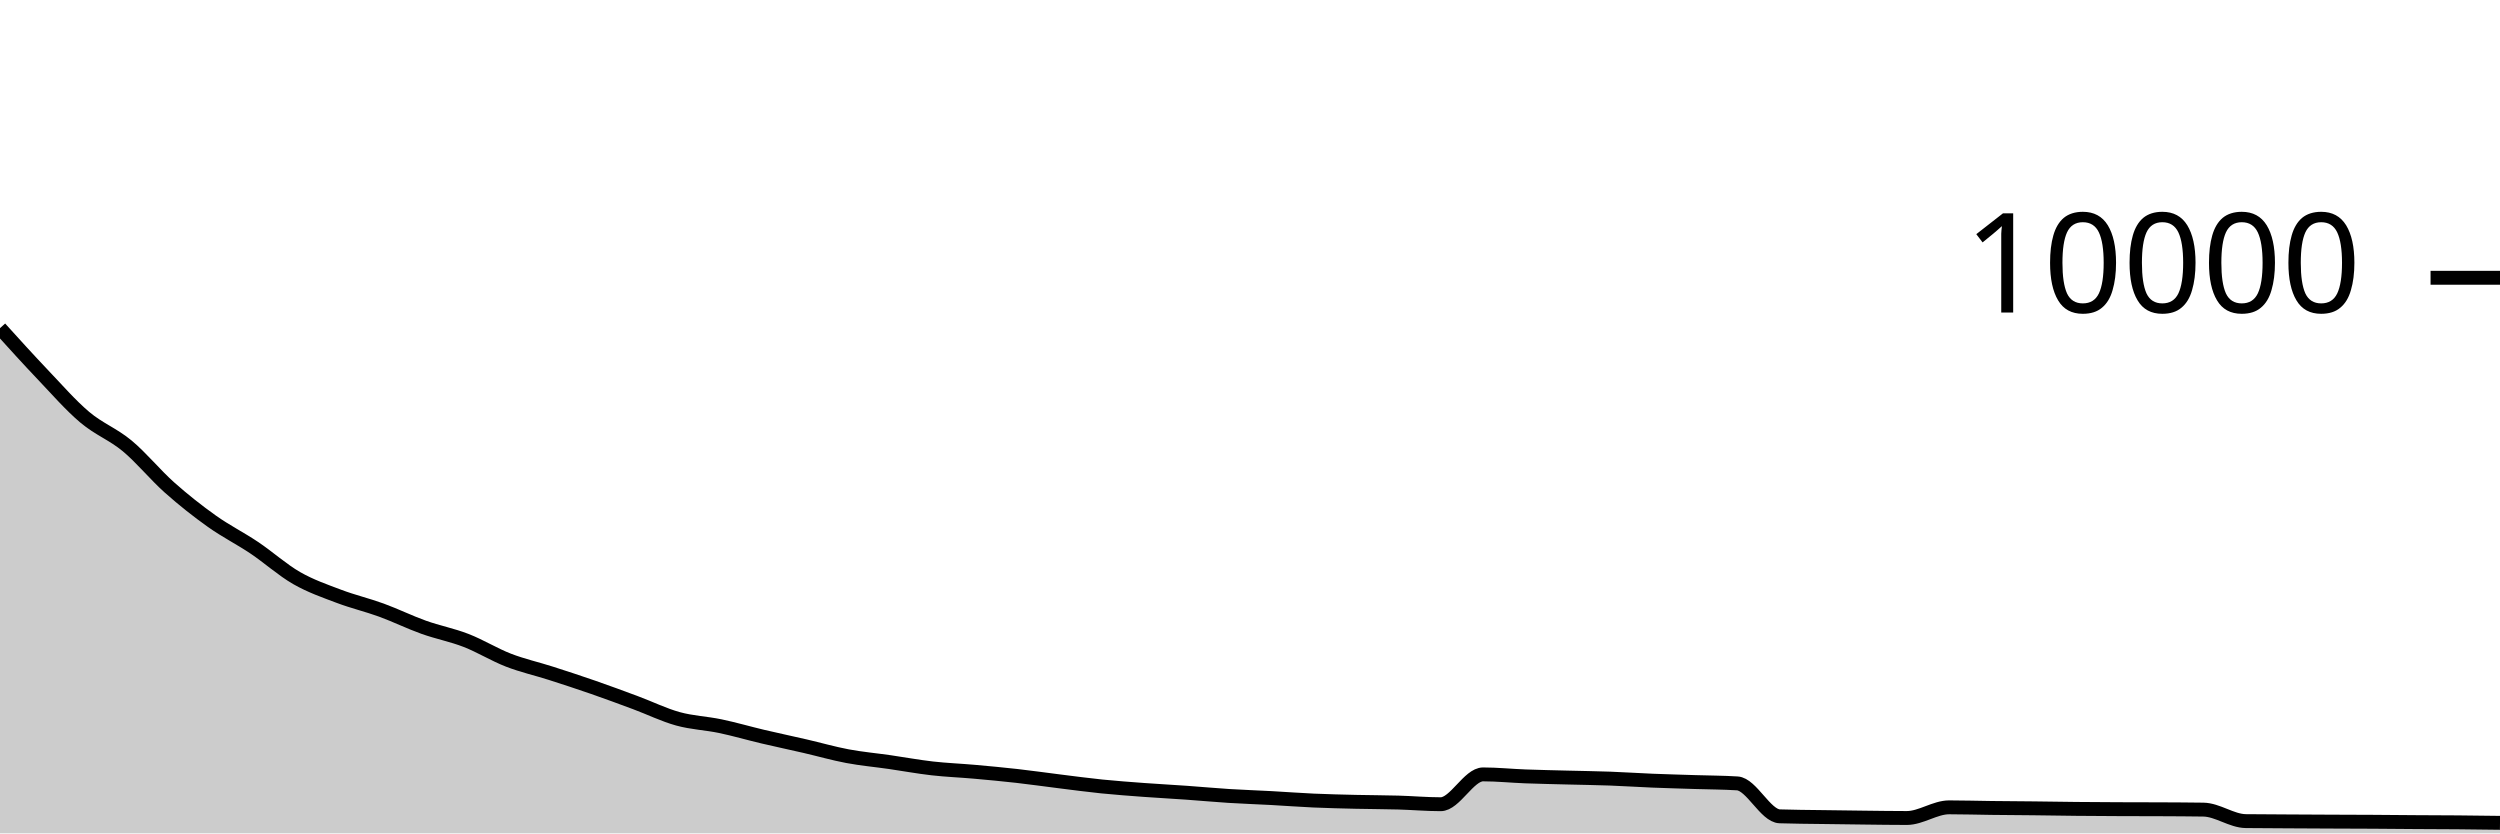
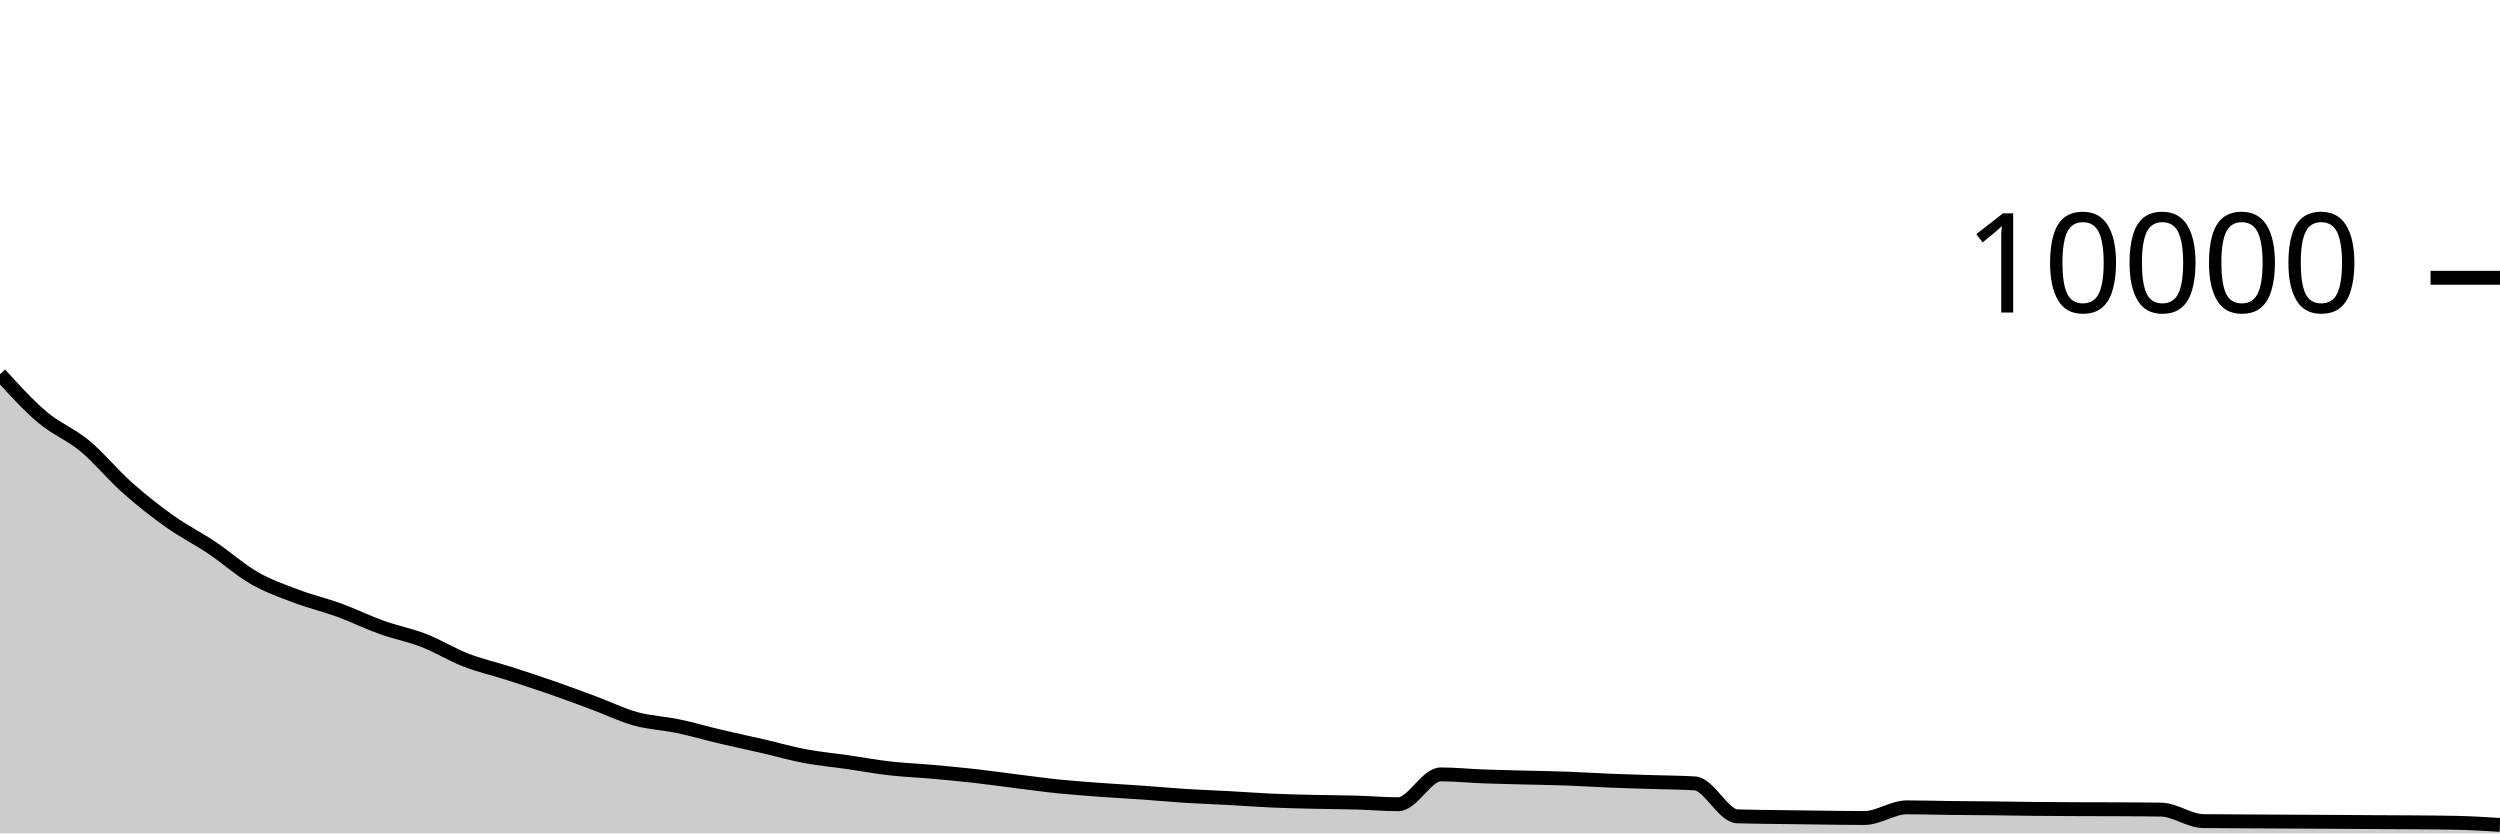
<svg xmlns="http://www.w3.org/2000/svg" viewBox="0 0 180 60">
  <g transform="translate(0,20)">
-     <path class="area" fill="rgba(0, 0, 0, 0.2)" d="M0,3.628C1.017,4.752,2.034,5.875,3.051,6.944C4.068,8.013,5.085,9.181,6.102,10.04C7.119,10.899,8.136,11.257,9.153,12.1C10.169,12.943,11.186,14.195,12.203,15.1C13.22,16.005,14.237,16.805,15.254,17.528C16.271,18.251,17.288,18.754,18.305,19.436C19.322,20.118,20.339,21.037,21.356,21.62C22.373,22.203,23.39,22.551,24.407,22.936C25.424,23.321,26.441,23.557,27.458,23.928C28.475,24.299,29.492,24.8,30.508,25.164C31.525,25.528,32.542,25.717,33.559,26.112C34.576,26.507,35.593,27.138,36.61,27.532C37.627,27.926,38.644,28.15,39.661,28.476C40.678,28.802,41.695,29.135,42.712,29.488C43.729,29.841,44.746,30.218,45.763,30.596C46.78,30.974,47.797,31.475,48.814,31.756C49.831,32.037,50.847,32.071,51.864,32.284C52.881,32.497,53.898,32.796,54.915,33.036C55.932,33.276,56.949,33.489,57.966,33.724C58.983,33.959,60,34.253,61.017,34.444C62.034,34.635,63.051,34.725,64.068,34.872C65.085,35.019,66.102,35.208,67.119,35.324C68.136,35.44,69.153,35.477,70.169,35.568C71.186,35.659,72.203,35.753,73.22,35.868C74.237,35.983,75.254,36.13,76.271,36.256C77.288,36.382,78.305,36.521,79.322,36.624C80.339,36.727,81.356,36.801,82.373,36.876C83.39,36.951,84.407,37.004,85.424,37.076C86.441,37.148,87.458,37.244,88.475,37.308C89.492,37.372,90.508,37.405,91.525,37.46C92.542,37.515,93.559,37.595,94.576,37.64C95.593,37.685,96.61,37.708,97.627,37.732C98.644,37.756,99.661,37.755,100.678,37.784C101.695,37.813,102.712,37.904,103.729,37.904C104.746,37.904,105.763,35.756,106.78,35.756C107.797,35.756,108.814,35.862,109.831,35.9C110.847,35.938,111.864,35.957,112.881,35.984C113.898,36.011,114.915,36.023,115.932,36.06C116.949,36.097,117.966,36.167,118.983,36.208C120,36.249,121.017,36.275,122.034,36.308C123.051,36.341,124.068,36.34,125.085,36.404C126.102,36.468,127.119,38.741,128.136,38.776C129.153,38.811,130.169,38.813,131.186,38.828C132.203,38.843,133.22,38.857,134.237,38.868C135.254,38.879,136.271,38.896,137.288,38.896C138.305,38.896,139.322,38.128,140.339,38.128C141.356,38.128,142.373,38.16,143.39,38.172C144.407,38.184,145.424,38.189,146.441,38.2C147.458,38.211,148.475,38.23,149.492,38.24C150.508,38.25,151.525,38.255,152.542,38.26C153.559,38.265,154.576,38.263,155.593,38.268C156.61,38.273,157.627,38.276,158.644,38.292C159.661,38.308,160.678,39.107,161.695,39.12C162.712,39.133,163.729,39.134,164.746,39.14C165.763,39.146,166.78,39.151,167.797,39.156C168.814,39.161,169.831,39.162,170.847,39.168C171.864,39.174,172.881,39.185,173.898,39.192C174.915,39.199,175.932,39.199,176.949,39.208C177.966,39.217,178.983,39.23,180,39.244L180,40C178.983,40,177.966,40,176.949,40C175.932,40,174.915,40,173.898,40C172.881,40,171.864,40,170.847,40C169.831,40,168.814,40,167.797,40C166.78,40,165.763,40,164.746,40C163.729,40,162.712,40,161.695,40C160.678,40,159.661,40,158.644,40C157.627,40,156.61,40,155.593,40C154.576,40,153.559,40,152.542,40C151.525,40,150.508,40,149.492,40C148.475,40,147.458,40,146.441,40C145.424,40,144.407,40,143.39,40C142.373,40,141.356,40,140.339,40C139.322,40,138.305,40,137.288,40C136.271,40,135.254,40,134.237,40C133.22,40,132.203,40,131.186,40C130.169,40,129.153,40,128.136,40C127.119,40,126.102,40,125.085,40C124.068,40,123.051,40,122.034,40C121.017,40,120,40,118.983,40C117.966,40,116.949,40,115.932,40C114.915,40,113.898,40,112.881,40C111.864,40,110.847,40,109.831,40C108.814,40,107.797,40,106.78,40C105.763,40,104.746,40,103.729,40C102.712,40,101.695,40,100.678,40C99.661,40,98.644,40,97.627,40C96.61,40,95.593,40,94.576,40C93.559,40,92.542,40,91.525,40C90.508,40,89.492,40,88.475,40C87.458,40,86.441,40,85.424,40C84.407,40,83.39,40,82.373,40C81.356,40,80.339,40,79.322,40C78.305,40,77.288,40,76.271,40C75.254,40,74.237,40,73.22,40C72.203,40,71.186,40,70.169,40C69.153,40,68.136,40,67.119,40C66.102,40,65.085,40,64.068,40C63.051,40,62.034,40,61.017,40C60,40,58.983,40,57.966,40C56.949,40,55.932,40,54.915,40C53.898,40,52.881,40,51.864,40C50.847,40,49.831,40,48.814,40C47.797,40,46.78,40,45.763,40C44.746,40,43.729,40,42.712,40C41.695,40,40.678,40,39.661,40C38.644,40,37.627,40,36.61,40C35.593,40,34.576,40,33.559,40C32.542,40,31.525,40,30.508,40C29.492,40,28.475,40,27.458,40C26.441,40,25.424,40,24.407,40C23.39,40,22.373,40,21.356,40C20.339,40,19.322,40,18.305,40C17.288,40,16.271,40,15.254,40C14.237,40,13.22,40,12.203,40C11.186,40,10.169,40,9.153,40C8.136,40,7.119,40,6.102,40C5.085,40,4.068,40,3.051,40C2.034,40,1.017,40,0,40Z" />
-     <path class="line" stroke="black" fill="none" d="M0,3.628C1.017,4.752,2.034,5.875,3.051,6.944C4.068,8.013,5.085,9.181,6.102,10.04C7.119,10.899,8.136,11.257,9.153,12.1C10.169,12.943,11.186,14.195,12.203,15.1C13.22,16.005,14.237,16.805,15.254,17.528C16.271,18.251,17.288,18.754,18.305,19.436C19.322,20.118,20.339,21.037,21.356,21.62C22.373,22.203,23.39,22.551,24.407,22.936C25.424,23.321,26.441,23.557,27.458,23.928C28.475,24.299,29.492,24.8,30.508,25.164C31.525,25.528,32.542,25.717,33.559,26.112C34.576,26.507,35.593,27.138,36.61,27.532C37.627,27.926,38.644,28.15,39.661,28.476C40.678,28.802,41.695,29.135,42.712,29.488C43.729,29.841,44.746,30.218,45.763,30.596C46.78,30.974,47.797,31.475,48.814,31.756C49.831,32.037,50.847,32.071,51.864,32.284C52.881,32.497,53.898,32.796,54.915,33.036C55.932,33.276,56.949,33.489,57.966,33.724C58.983,33.959,60,34.253,61.017,34.444C62.034,34.635,63.051,34.725,64.068,34.872C65.085,35.019,66.102,35.208,67.119,35.324C68.136,35.44,69.153,35.477,70.169,35.568C71.186,35.659,72.203,35.753,73.22,35.868C74.237,35.983,75.254,36.13,76.271,36.256C77.288,36.382,78.305,36.521,79.322,36.624C80.339,36.727,81.356,36.801,82.373,36.876C83.39,36.951,84.407,37.004,85.424,37.076C86.441,37.148,87.458,37.244,88.475,37.308C89.492,37.372,90.508,37.405,91.525,37.46C92.542,37.515,93.559,37.595,94.576,37.64C95.593,37.685,96.61,37.708,97.627,37.732C98.644,37.756,99.661,37.755,100.678,37.784C101.695,37.813,102.712,37.904,103.729,37.904C104.746,37.904,105.763,35.756,106.78,35.756C107.797,35.756,108.814,35.862,109.831,35.9C110.847,35.938,111.864,35.957,112.881,35.984C113.898,36.011,114.915,36.023,115.932,36.06C116.949,36.097,117.966,36.167,118.983,36.208C120,36.249,121.017,36.275,122.034,36.308C123.051,36.341,124.068,36.34,125.085,36.404C126.102,36.468,127.119,38.741,128.136,38.776C129.153,38.811,130.169,38.813,131.186,38.828C132.203,38.843,133.22,38.857,134.237,38.868C135.254,38.879,136.271,38.896,137.288,38.896C138.305,38.896,139.322,38.128,140.339,38.128C141.356,38.128,142.373,38.16,143.39,38.172C144.407,38.184,145.424,38.189,146.441,38.2C147.458,38.211,148.475,38.23,149.492,38.24C150.508,38.25,151.525,38.255,152.542,38.26C153.559,38.265,154.576,38.263,155.593,38.268C156.61,38.273,157.627,38.276,158.644,38.292C159.661,38.308,160.678,39.107,161.695,39.12C162.712,39.133,163.729,39.134,164.746,39.14C165.763,39.146,166.78,39.151,167.797,39.156C168.814,39.161,169.831,39.162,170.847,39.168C171.864,39.174,172.881,39.185,173.898,39.192C174.915,39.199,175.932,39.199,176.949,39.208C177.966,39.217,178.983,39.23,180,39.244" />
+     <path class="area" fill="rgba(0, 0, 0, 0.2)" d="M0,6.944C1.017,8.062,2.034,9.18,3.051,10.04C4.068,10.9,5.085,11.261,6.102,12.104C7.119,12.947,8.136,14.196,9.153,15.1C10.169,16.004,11.186,16.805,12.203,17.528C13.22,18.251,14.237,18.754,15.254,19.436C16.271,20.118,17.288,21.037,18.305,21.62C19.322,22.203,20.339,22.552,21.356,22.936C22.373,23.32,23.39,23.553,24.407,23.924C25.424,24.295,26.441,24.799,27.458,25.164C28.475,25.529,29.492,25.717,30.508,26.112C31.525,26.507,32.542,27.138,33.559,27.532C34.576,27.926,35.593,28.15,36.61,28.476C37.627,28.802,38.644,29.135,39.661,29.488C40.678,29.841,41.695,30.218,42.712,30.596C43.729,30.974,44.746,31.475,45.763,31.756C46.78,32.037,47.797,32.071,48.814,32.284C49.831,32.497,50.847,32.796,51.864,33.036C52.881,33.276,53.898,33.489,54.915,33.724C55.932,33.959,56.949,34.253,57.966,34.444C58.983,34.635,60,34.725,61.017,34.872C62.034,35.019,63.051,35.208,64.068,35.324C65.085,35.44,66.102,35.477,67.119,35.568C68.136,35.659,69.153,35.753,70.169,35.868C71.186,35.983,72.203,36.129,73.22,36.256C74.237,36.383,75.254,36.525,76.271,36.628C77.288,36.731,78.305,36.801,79.322,36.876C80.339,36.951,81.356,37.004,82.373,37.076C83.39,37.148,84.407,37.244,85.424,37.308C86.441,37.372,87.458,37.405,88.475,37.46C89.492,37.515,90.508,37.595,91.525,37.64C92.542,37.685,93.559,37.708,94.576,37.732C95.593,37.756,96.61,37.755,97.627,37.784C98.644,37.813,99.661,37.904,100.678,37.904C101.695,37.904,102.712,35.756,103.729,35.756C104.746,35.756,105.763,35.862,106.78,35.9C107.797,35.938,108.814,35.957,109.831,35.984C110.847,36.011,111.864,36.023,112.881,36.06C113.898,36.097,114.915,36.167,115.932,36.208C116.949,36.249,117.966,36.275,118.983,36.308C120,36.341,121.017,36.34,122.034,36.404C123.051,36.468,124.068,38.741,125.085,38.776C126.102,38.811,127.119,38.813,128.136,38.828C129.153,38.843,130.169,38.857,131.186,38.868C132.203,38.879,133.22,38.896,134.237,38.896C135.254,38.896,136.271,38.128,137.288,38.128C138.305,38.128,139.322,38.16,140.339,38.172C141.356,38.184,142.373,38.189,143.39,38.2C144.407,38.211,145.424,38.23,146.441,38.24C147.458,38.25,148.475,38.255,149.492,38.26C150.508,38.265,151.525,38.263,152.542,38.268C153.559,38.273,154.576,38.276,155.593,38.292C156.61,38.308,157.627,39.107,158.644,39.12C159.661,39.133,160.678,39.134,161.695,39.14C162.712,39.146,163.729,39.151,164.746,39.156C165.763,39.161,166.78,39.166,167.797,39.172C168.814,39.178,169.831,39.186,170.847,39.192C171.864,39.198,172.881,39.199,173.898,39.208C174.915,39.217,175.932,39.22,176.949,39.244C177.966,39.268,178.983,39.33,180,39.392L180,40C178.983,40,177.966,40,176.949,40C175.932,40,174.915,40,173.898,40C172.881,40,171.864,40,170.847,40C169.831,40,168.814,40,167.797,40C166.78,40,165.763,40,164.746,40C163.729,40,162.712,40,161.695,40C160.678,40,159.661,40,158.644,40C157.627,40,156.61,40,155.593,40C154.576,40,153.559,40,152.542,40C151.525,40,150.508,40,149.492,40C148.475,40,147.458,40,146.441,40C145.424,40,144.407,40,143.39,40C142.373,40,141.356,40,140.339,40C139.322,40,138.305,40,137.288,40C136.271,40,135.254,40,134.237,40C133.22,40,132.203,40,131.186,40C130.169,40,129.153,40,128.136,40C127.119,40,126.102,40,125.085,40C124.068,40,123.051,40,122.034,40C121.017,40,120,40,118.983,40C117.966,40,116.949,40,115.932,40C114.915,40,113.898,40,112.881,40C111.864,40,110.847,40,109.831,40C108.814,40,107.797,40,106.78,40C105.763,40,104.746,40,103.729,40C102.712,40,101.695,40,100.678,40C99.661,40,98.644,40,97.627,40C96.61,40,95.593,40,94.576,40C93.559,40,92.542,40,91.525,40C90.508,40,89.492,40,88.475,40C87.458,40,86.441,40,85.424,40C84.407,40,83.39,40,82.373,40C81.356,40,80.339,40,79.322,40C78.305,40,77.288,40,76.271,40C75.254,40,74.237,40,73.22,40C72.203,40,71.186,40,70.169,40C69.153,40,68.136,40,67.119,40C66.102,40,65.085,40,64.068,40C63.051,40,62.034,40,61.017,40C60,40,58.983,40,57.966,40C56.949,40,55.932,40,54.915,40C53.898,40,52.881,40,51.864,40C50.847,40,49.831,40,48.814,40C47.797,40,46.78,40,45.763,40C44.746,40,43.729,40,42.712,40C41.695,40,40.678,40,39.661,40C38.644,40,37.627,40,36.61,40C35.593,40,34.576,40,33.559,40C32.542,40,31.525,40,30.508,40C29.492,40,28.475,40,27.458,40C26.441,40,25.424,40,24.407,40C23.39,40,22.373,40,21.356,40C20.339,40,19.322,40,18.305,40C17.288,40,16.271,40,15.254,40C14.237,40,13.22,40,12.203,40C11.186,40,10.169,40,9.153,40C8.136,40,7.119,40,6.102,40C5.085,40,4.068,40,3.051,40C2.034,40,1.017,40,0,40Z" />
+     <path class="line" stroke="black" fill="none" d="M0,6.944C1.017,8.062,2.034,9.18,3.051,10.04C4.068,10.9,5.085,11.261,6.102,12.104C7.119,12.947,8.136,14.196,9.153,15.1C10.169,16.004,11.186,16.805,12.203,17.528C13.22,18.251,14.237,18.754,15.254,19.436C16.271,20.118,17.288,21.037,18.305,21.62C19.322,22.203,20.339,22.552,21.356,22.936C22.373,23.32,23.39,23.553,24.407,23.924C25.424,24.295,26.441,24.799,27.458,25.164C28.475,25.529,29.492,25.717,30.508,26.112C31.525,26.507,32.542,27.138,33.559,27.532C34.576,27.926,35.593,28.15,36.61,28.476C37.627,28.802,38.644,29.135,39.661,29.488C40.678,29.841,41.695,30.218,42.712,30.596C43.729,30.974,44.746,31.475,45.763,31.756C46.78,32.037,47.797,32.071,48.814,32.284C49.831,32.497,50.847,32.796,51.864,33.036C52.881,33.276,53.898,33.489,54.915,33.724C55.932,33.959,56.949,34.253,57.966,34.444C58.983,34.635,60,34.725,61.017,34.872C62.034,35.019,63.051,35.208,64.068,35.324C65.085,35.44,66.102,35.477,67.119,35.568C68.136,35.659,69.153,35.753,70.169,35.868C71.186,35.983,72.203,36.129,73.22,36.256C74.237,36.383,75.254,36.525,76.271,36.628C77.288,36.731,78.305,36.801,79.322,36.876C80.339,36.951,81.356,37.004,82.373,37.076C83.39,37.148,84.407,37.244,85.424,37.308C86.441,37.372,87.458,37.405,88.475,37.46C89.492,37.515,90.508,37.595,91.525,37.64C92.542,37.685,93.559,37.708,94.576,37.732C95.593,37.756,96.61,37.755,97.627,37.784C98.644,37.813,99.661,37.904,100.678,37.904C101.695,37.904,102.712,35.756,103.729,35.756C104.746,35.756,105.763,35.862,106.78,35.9C107.797,35.938,108.814,35.957,109.831,35.984C110.847,36.011,111.864,36.023,112.881,36.06C113.898,36.097,114.915,36.167,115.932,36.208C116.949,36.249,117.966,36.275,118.983,36.308C120,36.341,121.017,36.34,122.034,36.404C123.051,36.468,124.068,38.741,125.085,38.776C126.102,38.811,127.119,38.813,128.136,38.828C129.153,38.843,130.169,38.857,131.186,38.868C132.203,38.879,133.22,38.896,134.237,38.896C135.254,38.896,136.271,38.128,137.288,38.128C138.305,38.128,139.322,38.16,140.339,38.172C141.356,38.184,142.373,38.189,143.39,38.2C144.407,38.211,145.424,38.23,146.441,38.24C147.458,38.25,148.475,38.255,149.492,38.26C150.508,38.265,151.525,38.263,152.542,38.268C153.559,38.273,154.576,38.276,155.593,38.292C156.61,38.308,157.627,39.107,158.644,39.12C159.661,39.133,160.678,39.134,161.695,39.14C162.712,39.146,163.729,39.151,164.746,39.156C165.763,39.161,166.78,39.166,167.797,39.172C168.814,39.178,169.831,39.186,170.847,39.192C171.864,39.198,172.881,39.199,173.898,39.208C174.915,39.217,175.932,39.22,176.949,39.244C177.966,39.268,178.983,39.33,180,39.392" />
    <path class="axis-ceiling" stroke-width="1" stroke="black" fill="none" d="M175,0L180,0" />
    <text class="axis-ceiling-label" font-family="sans-serif" text-anchor="end" font-size="10px" x="170" y="2.5">10000</text>
  </g>
</svg>
